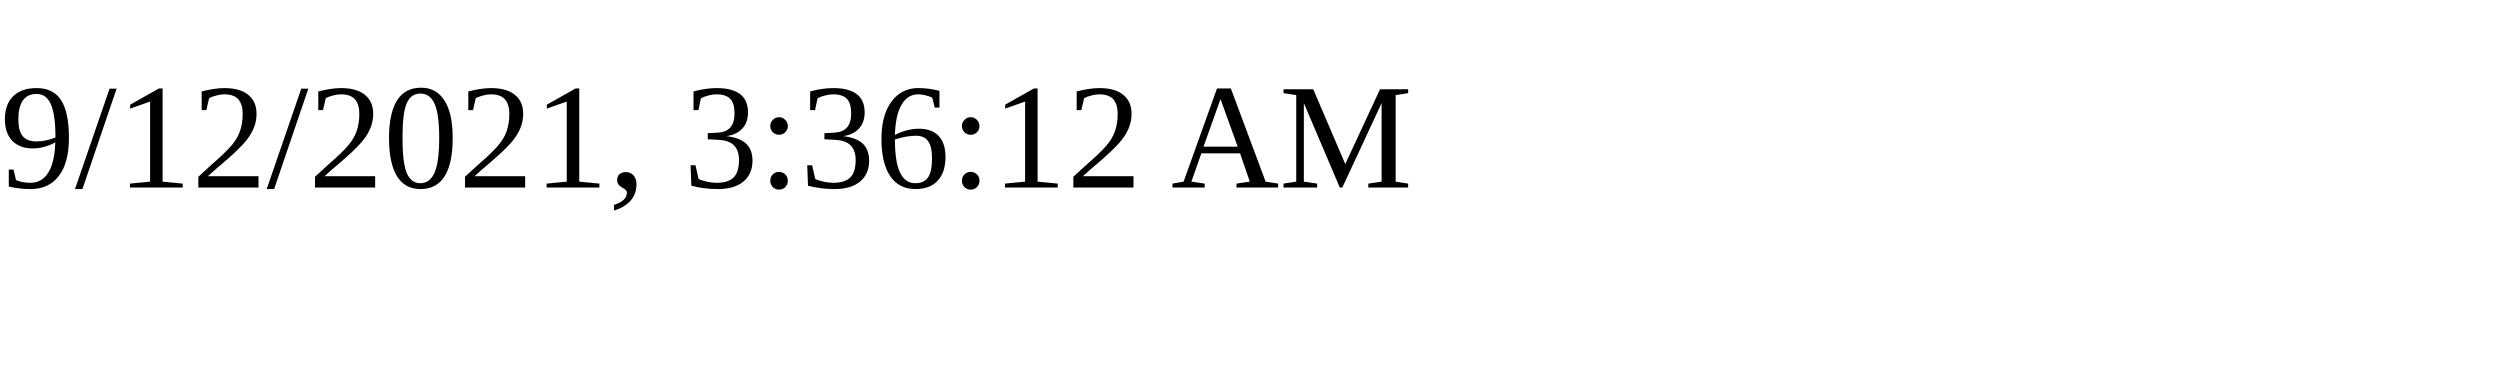
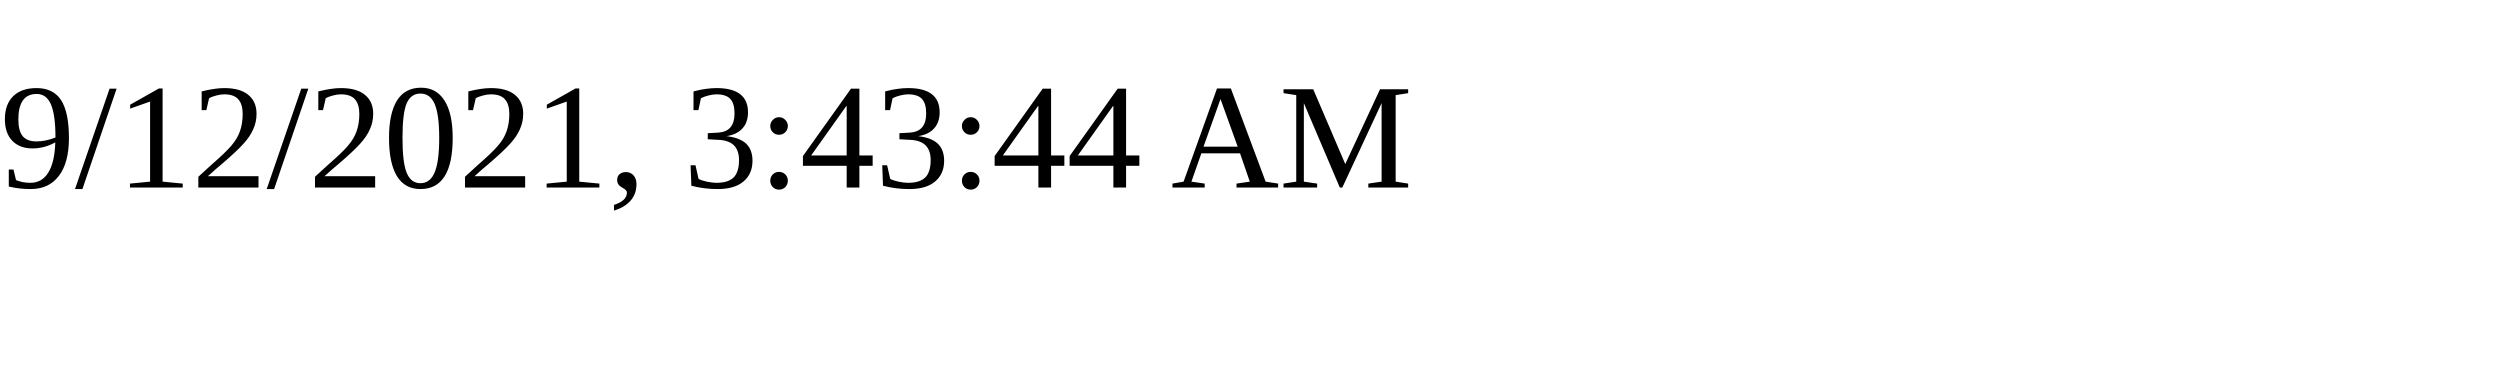
<svg xmlns="http://www.w3.org/2000/svg" height="30" width="200">
-   <text x="0" y="15">9/12/2021, 3:36:12 AM</text>
+   <text x="0" y="15">9/12/2021, 3:43:44 AM</text>
</svg>
